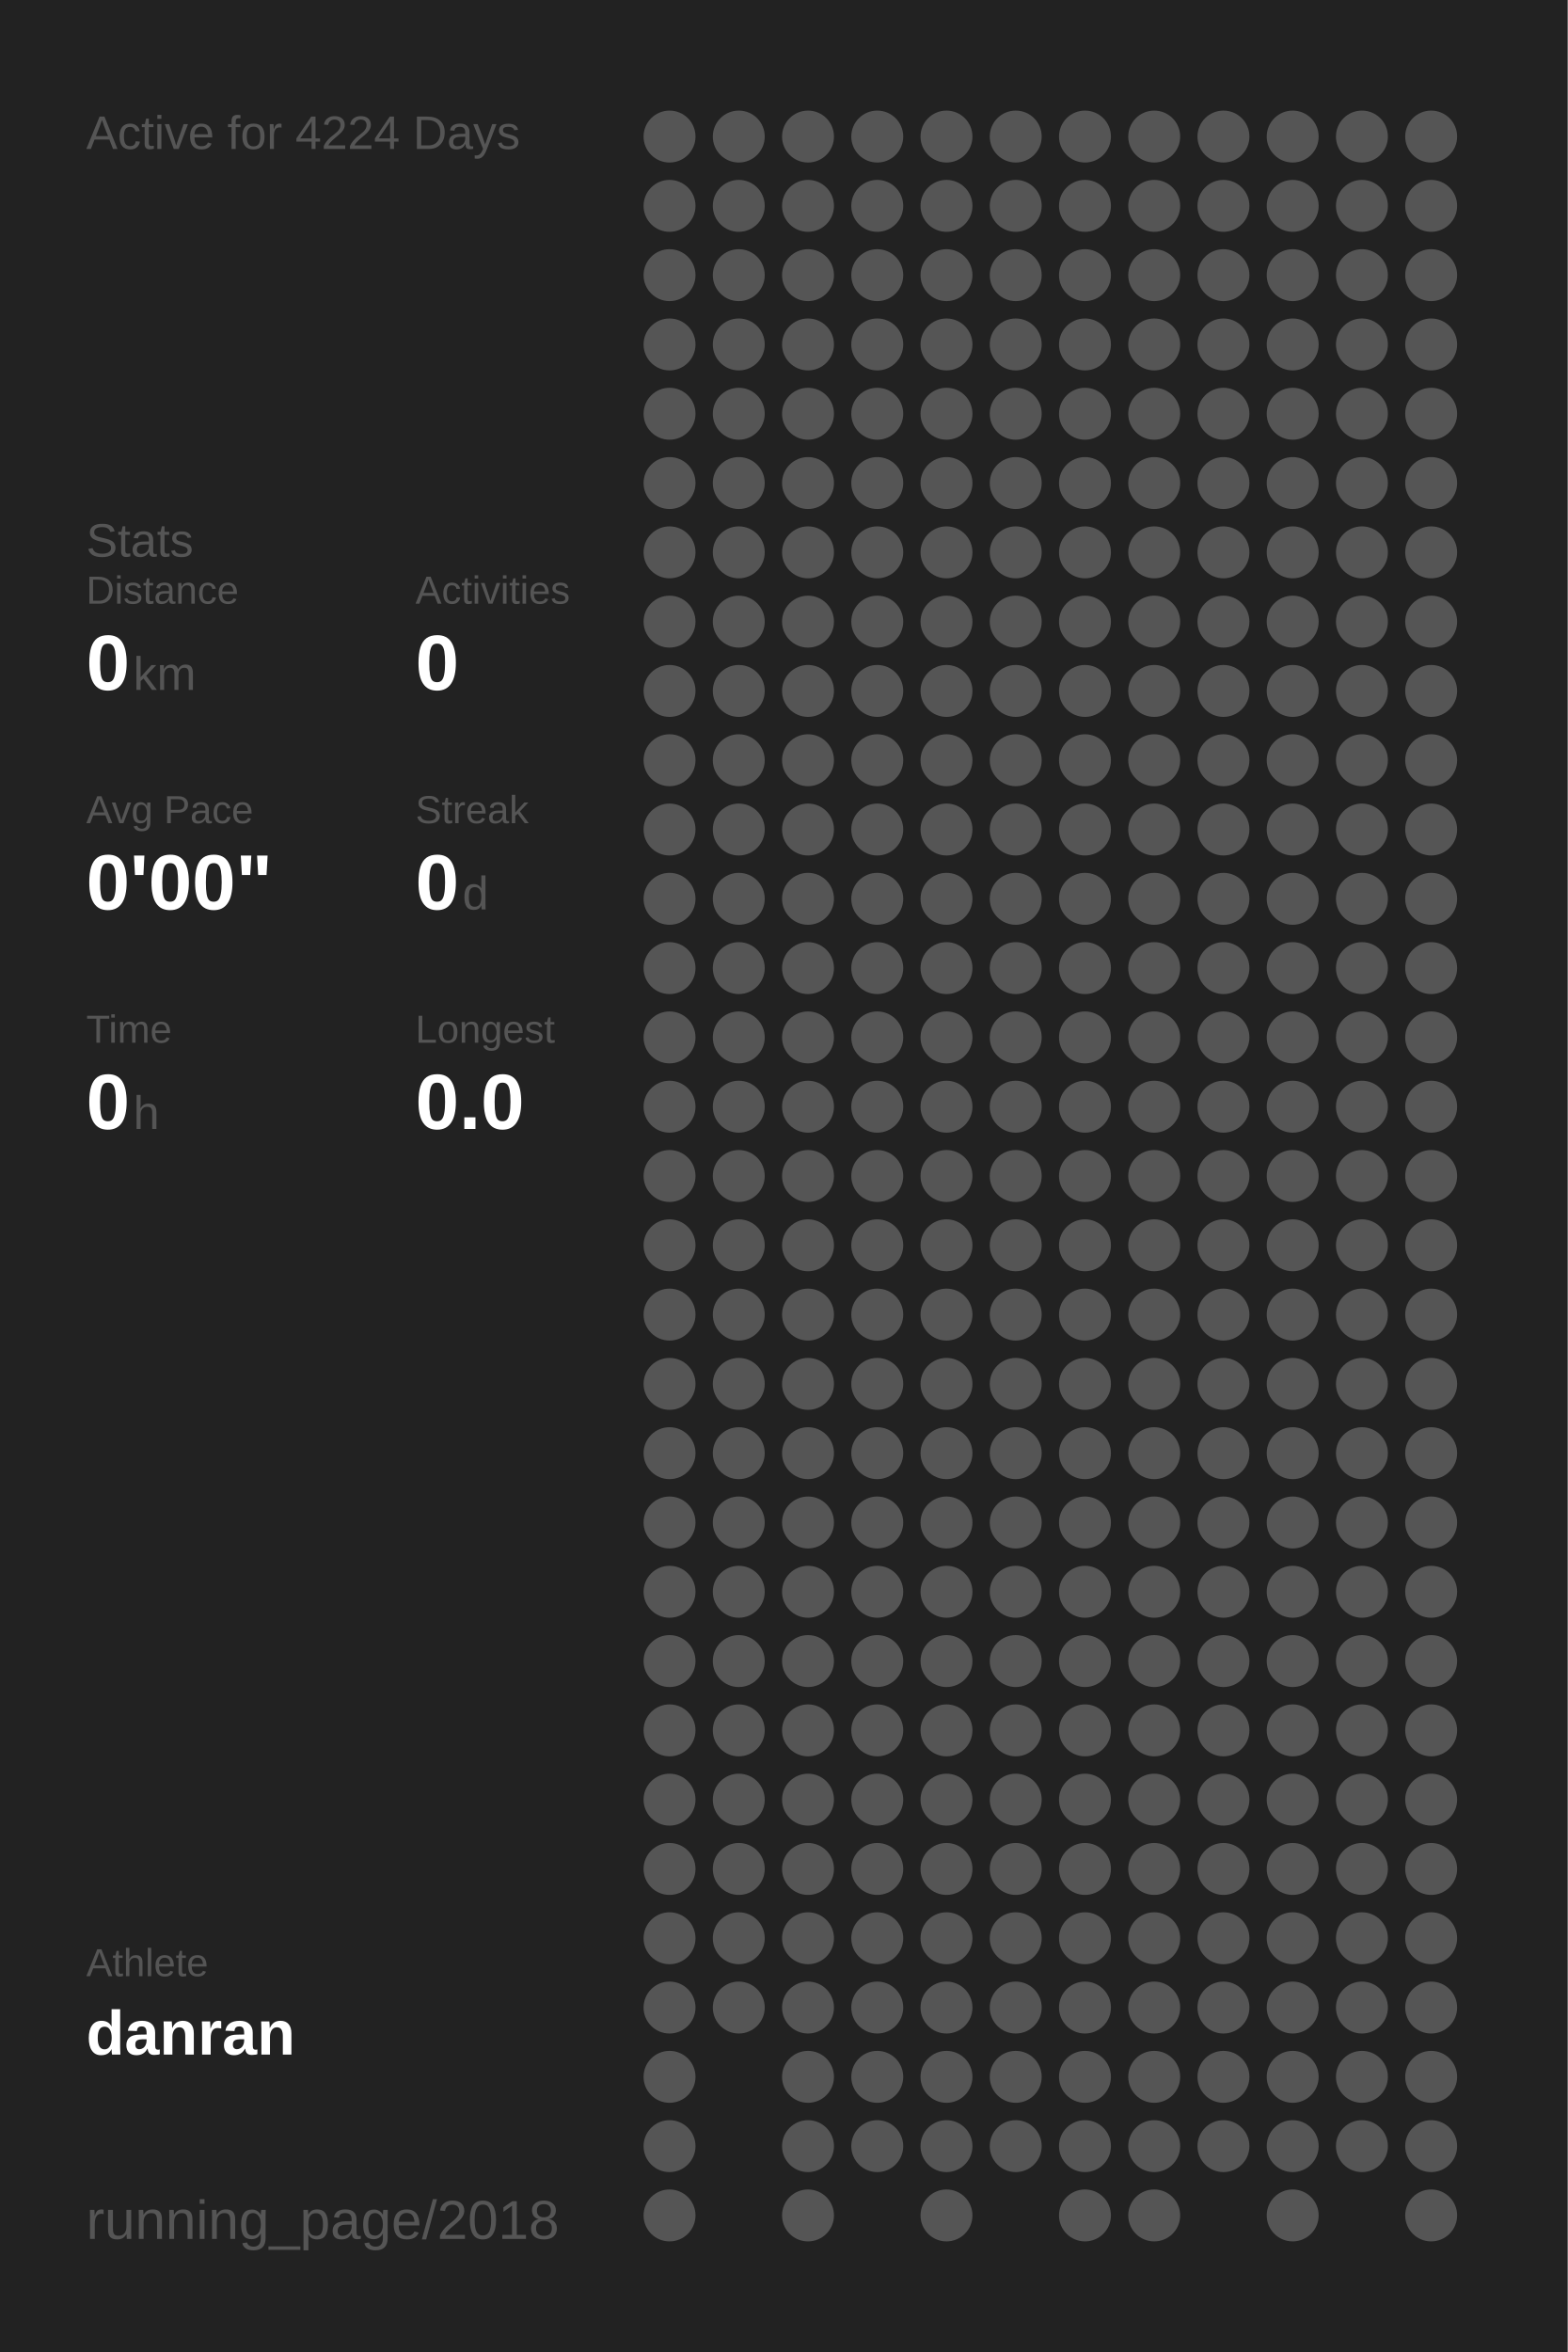
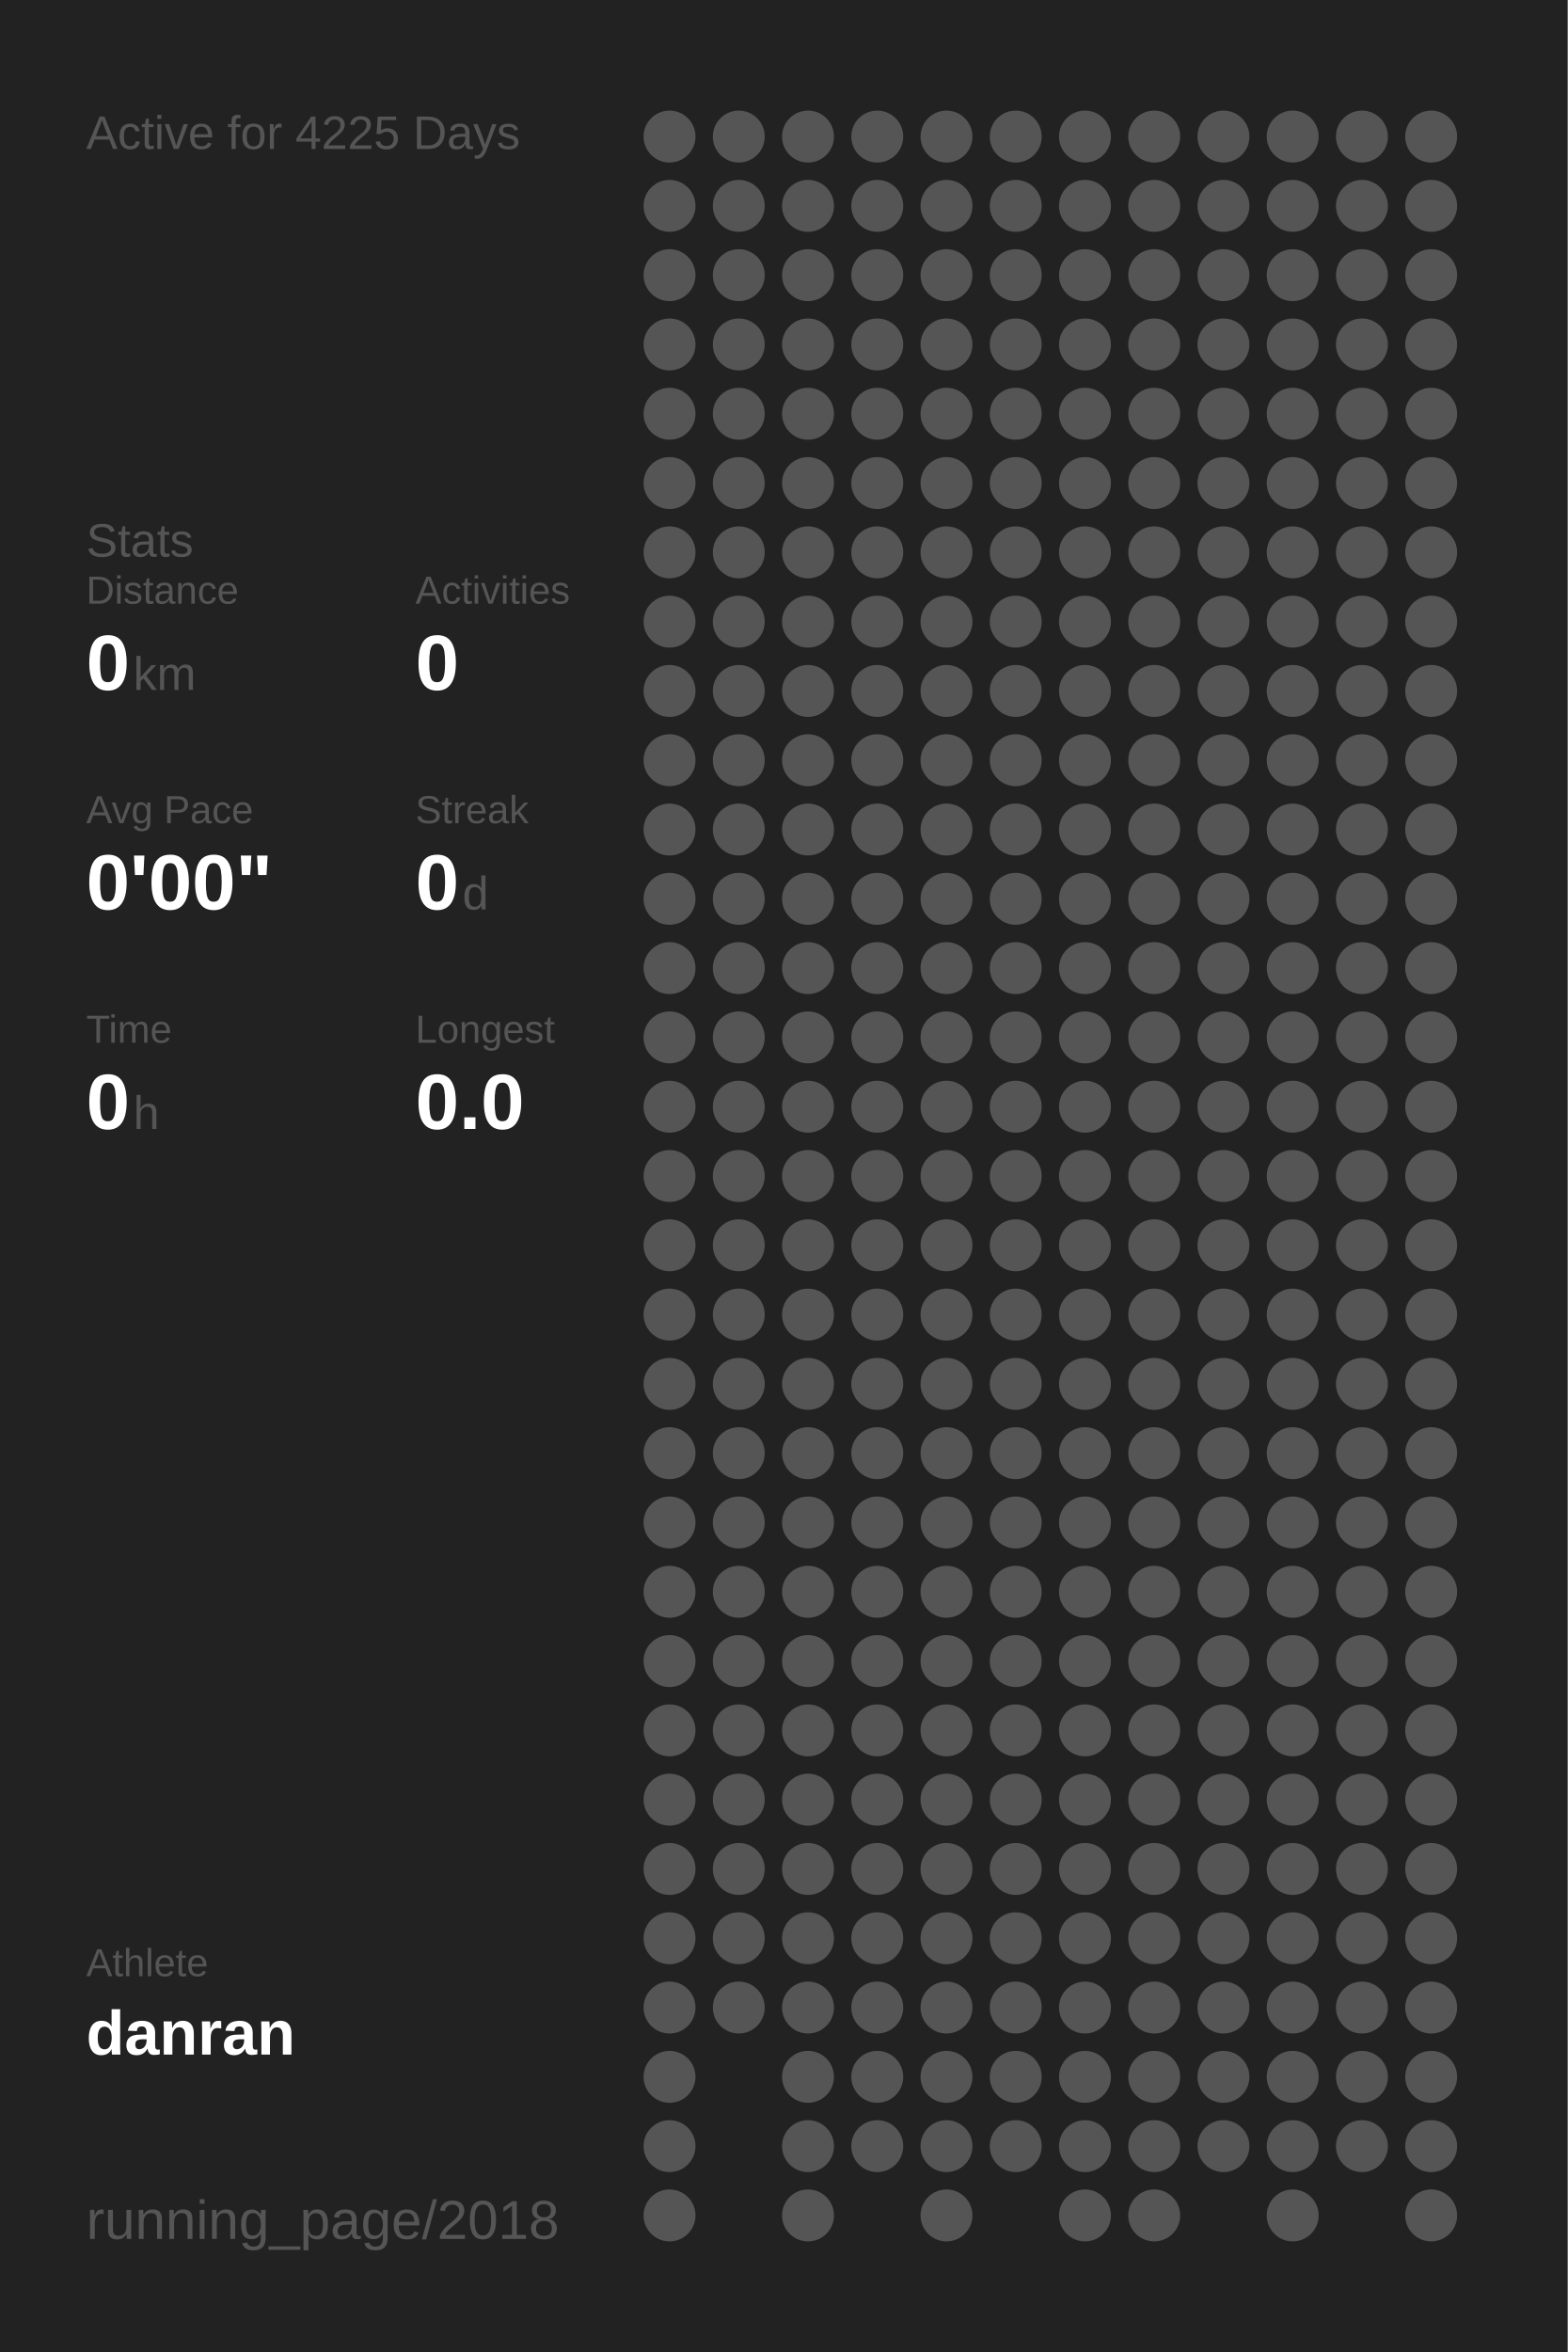
<svg xmlns="http://www.w3.org/2000/svg" baseProfile="full" height="300mm" version="1.1" viewBox="0,0,200,300" width="200mm">
  <defs />
  <rect fill="#222222" height="300" width="200" x="0" y="0" />
-   <text fill="#555555" style="font-size:6px; font-family:Arial;" x="11" y="19">Active for 4224 Days</text>
+   <text fill="#555555" style="font-size:6px; font-family:Arial;" x="11" y="19">Active for 4225 Days</text>
  <text fill="#555555" style="font-size:6px; font-family:Arial;" x="11" y="71">Stats</text>
  <text fill="#555555" style="font-size:5px; font-family:Arial;" x="11" y="77">Distance</text>
  <text fill="#FFFFFF" style="font-size:10px; font-family:Arial; font-weight:bold;" x="11" y="88">0</text>
  <text fill="#555555" style="font-size:6px; font-family:Arial;" x="17" y="88">km</text>
  <text fill="#555555" style="font-size:5px; font-family:Arial;" x="53" y="77">Activities</text>
  <text fill="#FFFFFF" style="font-size:10px; font-family:Arial; font-weight:bold;" x="53" y="88">0</text>
  <text fill="#555555" style="font-size:5px; font-family:Arial;" x="11" y="105">Avg Pace</text>
  <text fill="#FFFFFF" style="font-size:10px; font-family:Arial; font-weight:bold;" x="11" y="116">0'00"</text>
  <text fill="#555555" style="font-size:5px; font-family:Arial;" x="53" y="105">Streak</text>
  <text fill="#FFFFFF" style="font-size:10px; font-family:Arial; font-weight:bold;" x="53" y="116">0</text>
  <text fill="#555555" style="font-size:6px; font-family:Arial;" x="59" y="116">d</text>
  <text fill="#555555" style="font-size:5px; font-family:Arial;" x="11" y="133">Time</text>
  <text fill="#FFFFFF" style="font-size:10px; font-family:Arial; font-weight:bold;" x="11" y="144">0</text>
  <text fill="#555555" style="font-size:6px; font-family:Arial;" x="17" y="144">h</text>
  <text fill="#555555" style="font-size:5px; font-family:Arial;" x="53" y="133">Longest</text>
  <text fill="#FFFFFF" style="font-size:10px; font-family:Arial; font-weight:bold;" x="53" y="144">0.0</text>
  <text fill="#555555" style="font-size:5px; font-family:Arial;" x="11" y="252.065">Athlete</text>
  <text fill="#FFFFFF" style="font-size:8px; font-family:Arial; font-weight:bold;" x="11" y="262.065">danran</text>
  <text fill="#555555" style="font-size:7px; font-family:Arial;" x="11" y="285.581">running_page/2018</text>
  <circle cx="85.417" cy="17.419" fill="#555555" r="3.312" />
  <circle cx="85.417" cy="26.258" fill="#555555" r="3.312" />
  <circle cx="85.417" cy="35.097" fill="#555555" r="3.312" />
  <circle cx="85.417" cy="43.935" fill="#555555" r="3.312" />
  <circle cx="85.417" cy="52.774" fill="#555555" r="3.312" />
  <circle cx="85.417" cy="61.613" fill="#555555" r="3.312" />
  <circle cx="85.417" cy="70.452" fill="#555555" r="3.312" />
  <circle cx="85.417" cy="79.29" fill="#555555" r="3.312" />
  <circle cx="85.417" cy="88.129" fill="#555555" r="3.312" />
  <circle cx="85.417" cy="96.968" fill="#555555" r="3.312" />
  <circle cx="85.417" cy="105.806" fill="#555555" r="3.312" />
  <circle cx="85.417" cy="114.645" fill="#555555" r="3.312" />
  <circle cx="85.417" cy="123.484" fill="#555555" r="3.312" />
  <circle cx="85.417" cy="132.323" fill="#555555" r="3.312" />
  <circle cx="85.417" cy="141.161" fill="#555555" r="3.312" />
  <circle cx="85.417" cy="150" fill="#555555" r="3.312" />
  <circle cx="85.417" cy="158.839" fill="#555555" r="3.312" />
  <circle cx="85.417" cy="167.677" fill="#555555" r="3.312" />
  <circle cx="85.417" cy="176.516" fill="#555555" r="3.312" />
  <circle cx="85.417" cy="185.355" fill="#555555" r="3.312" />
  <circle cx="85.417" cy="194.194" fill="#555555" r="3.312" />
  <circle cx="85.417" cy="203.032" fill="#555555" r="3.312" />
  <circle cx="85.417" cy="211.871" fill="#555555" r="3.312" />
  <circle cx="85.417" cy="220.71" fill="#555555" r="3.312" />
  <circle cx="85.417" cy="229.548" fill="#555555" r="3.312" />
  <circle cx="85.417" cy="238.387" fill="#555555" r="3.312" />
  <circle cx="85.417" cy="247.226" fill="#555555" r="3.312" />
  <circle cx="85.417" cy="256.065" fill="#555555" r="3.312" />
  <circle cx="85.417" cy="264.903" fill="#555555" r="3.312" />
  <circle cx="85.417" cy="273.742" fill="#555555" r="3.312" />
  <circle cx="85.417" cy="282.581" fill="#555555" r="3.312" />
  <circle cx="94.25" cy="17.419" fill="#555555" r="3.312" />
  <circle cx="94.25" cy="26.258" fill="#555555" r="3.312" />
  <circle cx="94.25" cy="35.097" fill="#555555" r="3.312" />
  <circle cx="94.25" cy="43.935" fill="#555555" r="3.312" />
  <circle cx="94.25" cy="52.774" fill="#555555" r="3.312" />
  <circle cx="94.25" cy="61.613" fill="#555555" r="3.312" />
  <circle cx="94.25" cy="70.452" fill="#555555" r="3.312" />
  <circle cx="94.25" cy="79.29" fill="#555555" r="3.312" />
  <circle cx="94.25" cy="88.129" fill="#555555" r="3.312" />
  <circle cx="94.25" cy="96.968" fill="#555555" r="3.312" />
  <circle cx="94.25" cy="105.806" fill="#555555" r="3.312" />
  <circle cx="94.25" cy="114.645" fill="#555555" r="3.312" />
  <circle cx="94.25" cy="123.484" fill="#555555" r="3.312" />
  <circle cx="94.25" cy="132.323" fill="#555555" r="3.312" />
  <circle cx="94.25" cy="141.161" fill="#555555" r="3.312" />
  <circle cx="94.25" cy="150" fill="#555555" r="3.312" />
  <circle cx="94.25" cy="158.839" fill="#555555" r="3.312" />
  <circle cx="94.25" cy="167.677" fill="#555555" r="3.312" />
  <circle cx="94.25" cy="176.516" fill="#555555" r="3.312" />
  <circle cx="94.25" cy="185.355" fill="#555555" r="3.312" />
  <circle cx="94.25" cy="194.194" fill="#555555" r="3.312" />
  <circle cx="94.25" cy="203.032" fill="#555555" r="3.312" />
  <circle cx="94.25" cy="211.871" fill="#555555" r="3.312" />
  <circle cx="94.25" cy="220.71" fill="#555555" r="3.312" />
  <circle cx="94.25" cy="229.548" fill="#555555" r="3.312" />
  <circle cx="94.25" cy="238.387" fill="#555555" r="3.312" />
  <circle cx="94.25" cy="247.226" fill="#555555" r="3.312" />
  <circle cx="94.25" cy="256.065" fill="#555555" r="3.312" />
  <circle cx="103.083" cy="17.419" fill="#555555" r="3.312" />
  <circle cx="103.083" cy="26.258" fill="#555555" r="3.312" />
  <circle cx="103.083" cy="35.097" fill="#555555" r="3.312" />
  <circle cx="103.083" cy="43.935" fill="#555555" r="3.312" />
  <circle cx="103.083" cy="52.774" fill="#555555" r="3.312" />
  <circle cx="103.083" cy="61.613" fill="#555555" r="3.312" />
  <circle cx="103.083" cy="70.452" fill="#555555" r="3.312" />
  <circle cx="103.083" cy="79.29" fill="#555555" r="3.312" />
  <circle cx="103.083" cy="88.129" fill="#555555" r="3.312" />
  <circle cx="103.083" cy="96.968" fill="#555555" r="3.312" />
  <circle cx="103.083" cy="105.806" fill="#555555" r="3.312" />
  <circle cx="103.083" cy="114.645" fill="#555555" r="3.312" />
  <circle cx="103.083" cy="123.484" fill="#555555" r="3.312" />
  <circle cx="103.083" cy="132.323" fill="#555555" r="3.312" />
  <circle cx="103.083" cy="141.161" fill="#555555" r="3.312" />
  <circle cx="103.083" cy="150" fill="#555555" r="3.312" />
  <circle cx="103.083" cy="158.839" fill="#555555" r="3.312" />
  <circle cx="103.083" cy="167.677" fill="#555555" r="3.312" />
  <circle cx="103.083" cy="176.516" fill="#555555" r="3.312" />
  <circle cx="103.083" cy="185.355" fill="#555555" r="3.312" />
  <circle cx="103.083" cy="194.194" fill="#555555" r="3.312" />
  <circle cx="103.083" cy="203.032" fill="#555555" r="3.312" />
  <circle cx="103.083" cy="211.871" fill="#555555" r="3.312" />
  <circle cx="103.083" cy="220.71" fill="#555555" r="3.312" />
  <circle cx="103.083" cy="229.548" fill="#555555" r="3.312" />
  <circle cx="103.083" cy="238.387" fill="#555555" r="3.312" />
  <circle cx="103.083" cy="247.226" fill="#555555" r="3.312" />
  <circle cx="103.083" cy="256.065" fill="#555555" r="3.312" />
  <circle cx="103.083" cy="264.903" fill="#555555" r="3.312" />
  <circle cx="103.083" cy="273.742" fill="#555555" r="3.312" />
  <circle cx="103.083" cy="282.581" fill="#555555" r="3.312" />
  <circle cx="111.917" cy="17.419" fill="#555555" r="3.312" />
  <circle cx="111.917" cy="26.258" fill="#555555" r="3.312" />
  <circle cx="111.917" cy="35.097" fill="#555555" r="3.312" />
  <circle cx="111.917" cy="43.935" fill="#555555" r="3.312" />
  <circle cx="111.917" cy="52.774" fill="#555555" r="3.312" />
  <circle cx="111.917" cy="61.613" fill="#555555" r="3.312" />
  <circle cx="111.917" cy="70.452" fill="#555555" r="3.312" />
  <circle cx="111.917" cy="79.29" fill="#555555" r="3.312" />
  <circle cx="111.917" cy="88.129" fill="#555555" r="3.312" />
  <circle cx="111.917" cy="96.968" fill="#555555" r="3.312" />
  <circle cx="111.917" cy="105.806" fill="#555555" r="3.312" />
  <circle cx="111.917" cy="114.645" fill="#555555" r="3.312" />
  <circle cx="111.917" cy="123.484" fill="#555555" r="3.312" />
  <circle cx="111.917" cy="132.323" fill="#555555" r="3.312" />
  <circle cx="111.917" cy="141.161" fill="#555555" r="3.312" />
  <circle cx="111.917" cy="150" fill="#555555" r="3.312" />
  <circle cx="111.917" cy="158.839" fill="#555555" r="3.312" />
  <circle cx="111.917" cy="167.677" fill="#555555" r="3.312" />
  <circle cx="111.917" cy="176.516" fill="#555555" r="3.312" />
  <circle cx="111.917" cy="185.355" fill="#555555" r="3.312" />
  <circle cx="111.917" cy="194.194" fill="#555555" r="3.312" />
  <circle cx="111.917" cy="203.032" fill="#555555" r="3.312" />
  <circle cx="111.917" cy="211.871" fill="#555555" r="3.312" />
  <circle cx="111.917" cy="220.71" fill="#555555" r="3.312" />
  <circle cx="111.917" cy="229.548" fill="#555555" r="3.312" />
  <circle cx="111.917" cy="238.387" fill="#555555" r="3.312" />
  <circle cx="111.917" cy="247.226" fill="#555555" r="3.312" />
  <circle cx="111.917" cy="256.065" fill="#555555" r="3.312" />
  <circle cx="111.917" cy="264.903" fill="#555555" r="3.312" />
  <circle cx="111.917" cy="273.742" fill="#555555" r="3.312" />
  <circle cx="120.75" cy="17.419" fill="#555555" r="3.312" />
  <circle cx="120.75" cy="26.258" fill="#555555" r="3.312" />
  <circle cx="120.75" cy="35.097" fill="#555555" r="3.312" />
  <circle cx="120.75" cy="43.935" fill="#555555" r="3.312" />
  <circle cx="120.75" cy="52.774" fill="#555555" r="3.312" />
  <circle cx="120.75" cy="61.613" fill="#555555" r="3.312" />
  <circle cx="120.75" cy="70.452" fill="#555555" r="3.312" />
  <circle cx="120.75" cy="79.29" fill="#555555" r="3.312" />
  <circle cx="120.75" cy="88.129" fill="#555555" r="3.312" />
  <circle cx="120.75" cy="96.968" fill="#555555" r="3.312" />
  <circle cx="120.75" cy="105.806" fill="#555555" r="3.312" />
  <circle cx="120.75" cy="114.645" fill="#555555" r="3.312" />
  <circle cx="120.75" cy="123.484" fill="#555555" r="3.312" />
  <circle cx="120.75" cy="132.323" fill="#555555" r="3.312" />
  <circle cx="120.75" cy="141.161" fill="#555555" r="3.312" />
  <circle cx="120.75" cy="150" fill="#555555" r="3.312" />
  <circle cx="120.75" cy="158.839" fill="#555555" r="3.312" />
  <circle cx="120.75" cy="167.677" fill="#555555" r="3.312" />
  <circle cx="120.75" cy="176.516" fill="#555555" r="3.312" />
  <circle cx="120.75" cy="185.355" fill="#555555" r="3.312" />
  <circle cx="120.75" cy="194.194" fill="#555555" r="3.312" />
  <circle cx="120.75" cy="203.032" fill="#555555" r="3.312" />
  <circle cx="120.75" cy="211.871" fill="#555555" r="3.312" />
  <circle cx="120.75" cy="220.71" fill="#555555" r="3.312" />
  <circle cx="120.75" cy="229.548" fill="#555555" r="3.312" />
  <circle cx="120.75" cy="238.387" fill="#555555" r="3.312" />
  <circle cx="120.75" cy="247.226" fill="#555555" r="3.312" />
  <circle cx="120.75" cy="256.065" fill="#555555" r="3.312" />
  <circle cx="120.75" cy="264.903" fill="#555555" r="3.312" />
  <circle cx="120.75" cy="273.742" fill="#555555" r="3.312" />
  <circle cx="120.75" cy="282.581" fill="#555555" r="3.312" />
  <circle cx="129.583" cy="17.419" fill="#555555" r="3.312" />
  <circle cx="129.583" cy="26.258" fill="#555555" r="3.312" />
  <circle cx="129.583" cy="35.097" fill="#555555" r="3.312" />
  <circle cx="129.583" cy="43.935" fill="#555555" r="3.312" />
  <circle cx="129.583" cy="52.774" fill="#555555" r="3.312" />
  <circle cx="129.583" cy="61.613" fill="#555555" r="3.312" />
  <circle cx="129.583" cy="70.452" fill="#555555" r="3.312" />
  <circle cx="129.583" cy="79.29" fill="#555555" r="3.312" />
  <circle cx="129.583" cy="88.129" fill="#555555" r="3.312" />
  <circle cx="129.583" cy="96.968" fill="#555555" r="3.312" />
  <circle cx="129.583" cy="105.806" fill="#555555" r="3.312" />
  <circle cx="129.583" cy="114.645" fill="#555555" r="3.312" />
  <circle cx="129.583" cy="123.484" fill="#555555" r="3.312" />
  <circle cx="129.583" cy="132.323" fill="#555555" r="3.312" />
  <circle cx="129.583" cy="141.161" fill="#555555" r="3.312" />
  <circle cx="129.583" cy="150" fill="#555555" r="3.312" />
  <circle cx="129.583" cy="158.839" fill="#555555" r="3.312" />
  <circle cx="129.583" cy="167.677" fill="#555555" r="3.312" />
  <circle cx="129.583" cy="176.516" fill="#555555" r="3.312" />
  <circle cx="129.583" cy="185.355" fill="#555555" r="3.312" />
  <circle cx="129.583" cy="194.194" fill="#555555" r="3.312" />
  <circle cx="129.583" cy="203.032" fill="#555555" r="3.312" />
  <circle cx="129.583" cy="211.871" fill="#555555" r="3.312" />
  <circle cx="129.583" cy="220.71" fill="#555555" r="3.312" />
  <circle cx="129.583" cy="229.548" fill="#555555" r="3.312" />
  <circle cx="129.583" cy="238.387" fill="#555555" r="3.312" />
  <circle cx="129.583" cy="247.226" fill="#555555" r="3.312" />
  <circle cx="129.583" cy="256.065" fill="#555555" r="3.312" />
  <circle cx="129.583" cy="264.903" fill="#555555" r="3.312" />
  <circle cx="129.583" cy="273.742" fill="#555555" r="3.312" />
  <circle cx="138.417" cy="17.419" fill="#555555" r="3.312" />
  <circle cx="138.417" cy="26.258" fill="#555555" r="3.312" />
  <circle cx="138.417" cy="35.097" fill="#555555" r="3.312" />
  <circle cx="138.417" cy="43.935" fill="#555555" r="3.312" />
  <circle cx="138.417" cy="52.774" fill="#555555" r="3.312" />
  <circle cx="138.417" cy="61.613" fill="#555555" r="3.312" />
  <circle cx="138.417" cy="70.452" fill="#555555" r="3.312" />
  <circle cx="138.417" cy="79.29" fill="#555555" r="3.312" />
  <circle cx="138.417" cy="88.129" fill="#555555" r="3.312" />
  <circle cx="138.417" cy="96.968" fill="#555555" r="3.312" />
  <circle cx="138.417" cy="105.806" fill="#555555" r="3.312" />
  <circle cx="138.417" cy="114.645" fill="#555555" r="3.312" />
  <circle cx="138.417" cy="123.484" fill="#555555" r="3.312" />
  <circle cx="138.417" cy="132.323" fill="#555555" r="3.312" />
  <circle cx="138.417" cy="141.161" fill="#555555" r="3.312" />
  <circle cx="138.417" cy="150" fill="#555555" r="3.312" />
  <circle cx="138.417" cy="158.839" fill="#555555" r="3.312" />
  <circle cx="138.417" cy="167.677" fill="#555555" r="3.312" />
  <circle cx="138.417" cy="176.516" fill="#555555" r="3.312" />
  <circle cx="138.417" cy="185.355" fill="#555555" r="3.312" />
  <circle cx="138.417" cy="194.194" fill="#555555" r="3.312" />
  <circle cx="138.417" cy="203.032" fill="#555555" r="3.312" />
  <circle cx="138.417" cy="211.871" fill="#555555" r="3.312" />
  <circle cx="138.417" cy="220.71" fill="#555555" r="3.312" />
  <circle cx="138.417" cy="229.548" fill="#555555" r="3.312" />
  <circle cx="138.417" cy="238.387" fill="#555555" r="3.312" />
  <circle cx="138.417" cy="247.226" fill="#555555" r="3.312" />
  <circle cx="138.417" cy="256.065" fill="#555555" r="3.312" />
  <circle cx="138.417" cy="264.903" fill="#555555" r="3.312" />
  <circle cx="138.417" cy="273.742" fill="#555555" r="3.312" />
  <circle cx="138.417" cy="282.581" fill="#555555" r="3.312" />
  <circle cx="147.25" cy="17.419" fill="#555555" r="3.312" />
  <circle cx="147.25" cy="26.258" fill="#555555" r="3.312" />
  <circle cx="147.25" cy="35.097" fill="#555555" r="3.312" />
  <circle cx="147.25" cy="43.935" fill="#555555" r="3.312" />
  <circle cx="147.25" cy="52.774" fill="#555555" r="3.312" />
  <circle cx="147.25" cy="61.613" fill="#555555" r="3.312" />
  <circle cx="147.25" cy="70.452" fill="#555555" r="3.312" />
  <circle cx="147.25" cy="79.29" fill="#555555" r="3.312" />
  <circle cx="147.25" cy="88.129" fill="#555555" r="3.312" />
  <circle cx="147.25" cy="96.968" fill="#555555" r="3.312" />
  <circle cx="147.25" cy="105.806" fill="#555555" r="3.312" />
  <circle cx="147.25" cy="114.645" fill="#555555" r="3.312" />
  <circle cx="147.25" cy="123.484" fill="#555555" r="3.312" />
  <circle cx="147.25" cy="132.323" fill="#555555" r="3.312" />
  <circle cx="147.25" cy="141.161" fill="#555555" r="3.312" />
  <circle cx="147.25" cy="150" fill="#555555" r="3.312" />
  <circle cx="147.25" cy="158.839" fill="#555555" r="3.312" />
  <circle cx="147.25" cy="167.677" fill="#555555" r="3.312" />
  <circle cx="147.25" cy="176.516" fill="#555555" r="3.312" />
  <circle cx="147.25" cy="185.355" fill="#555555" r="3.312" />
  <circle cx="147.25" cy="194.194" fill="#555555" r="3.312" />
  <circle cx="147.25" cy="203.032" fill="#555555" r="3.312" />
  <circle cx="147.25" cy="211.871" fill="#555555" r="3.312" />
  <circle cx="147.25" cy="220.71" fill="#555555" r="3.312" />
  <circle cx="147.25" cy="229.548" fill="#555555" r="3.312" />
  <circle cx="147.25" cy="238.387" fill="#555555" r="3.312" />
  <circle cx="147.25" cy="247.226" fill="#555555" r="3.312" />
  <circle cx="147.25" cy="256.065" fill="#555555" r="3.312" />
  <circle cx="147.25" cy="264.903" fill="#555555" r="3.312" />
  <circle cx="147.25" cy="273.742" fill="#555555" r="3.312" />
  <circle cx="147.25" cy="282.581" fill="#555555" r="3.312" />
  <circle cx="156.083" cy="17.419" fill="#555555" r="3.312" />
  <circle cx="156.083" cy="26.258" fill="#555555" r="3.312" />
  <circle cx="156.083" cy="35.097" fill="#555555" r="3.312" />
  <circle cx="156.083" cy="43.935" fill="#555555" r="3.312" />
  <circle cx="156.083" cy="52.774" fill="#555555" r="3.312" />
  <circle cx="156.083" cy="61.613" fill="#555555" r="3.312" />
  <circle cx="156.083" cy="70.452" fill="#555555" r="3.312" />
  <circle cx="156.083" cy="79.29" fill="#555555" r="3.312" />
  <circle cx="156.083" cy="88.129" fill="#555555" r="3.312" />
  <circle cx="156.083" cy="96.968" fill="#555555" r="3.312" />
  <circle cx="156.083" cy="105.806" fill="#555555" r="3.312" />
  <circle cx="156.083" cy="114.645" fill="#555555" r="3.312" />
  <circle cx="156.083" cy="123.484" fill="#555555" r="3.312" />
  <circle cx="156.083" cy="132.323" fill="#555555" r="3.312" />
  <circle cx="156.083" cy="141.161" fill="#555555" r="3.312" />
  <circle cx="156.083" cy="150" fill="#555555" r="3.312" />
  <circle cx="156.083" cy="158.839" fill="#555555" r="3.312" />
  <circle cx="156.083" cy="167.677" fill="#555555" r="3.312" />
  <circle cx="156.083" cy="176.516" fill="#555555" r="3.312" />
  <circle cx="156.083" cy="185.355" fill="#555555" r="3.312" />
  <circle cx="156.083" cy="194.194" fill="#555555" r="3.312" />
  <circle cx="156.083" cy="203.032" fill="#555555" r="3.312" />
  <circle cx="156.083" cy="211.871" fill="#555555" r="3.312" />
  <circle cx="156.083" cy="220.71" fill="#555555" r="3.312" />
  <circle cx="156.083" cy="229.548" fill="#555555" r="3.312" />
  <circle cx="156.083" cy="238.387" fill="#555555" r="3.312" />
  <circle cx="156.083" cy="247.226" fill="#555555" r="3.312" />
  <circle cx="156.083" cy="256.065" fill="#555555" r="3.312" />
  <circle cx="156.083" cy="264.903" fill="#555555" r="3.312" />
  <circle cx="156.083" cy="273.742" fill="#555555" r="3.312" />
  <circle cx="164.917" cy="17.419" fill="#555555" r="3.312" />
  <circle cx="164.917" cy="26.258" fill="#555555" r="3.312" />
  <circle cx="164.917" cy="35.097" fill="#555555" r="3.312" />
  <circle cx="164.917" cy="43.935" fill="#555555" r="3.312" />
  <circle cx="164.917" cy="52.774" fill="#555555" r="3.312" />
  <circle cx="164.917" cy="61.613" fill="#555555" r="3.312" />
  <circle cx="164.917" cy="70.452" fill="#555555" r="3.312" />
  <circle cx="164.917" cy="79.29" fill="#555555" r="3.312" />
  <circle cx="164.917" cy="88.129" fill="#555555" r="3.312" />
  <circle cx="164.917" cy="96.968" fill="#555555" r="3.312" />
  <circle cx="164.917" cy="105.806" fill="#555555" r="3.312" />
  <circle cx="164.917" cy="114.645" fill="#555555" r="3.312" />
  <circle cx="164.917" cy="123.484" fill="#555555" r="3.312" />
  <circle cx="164.917" cy="132.323" fill="#555555" r="3.312" />
  <circle cx="164.917" cy="141.161" fill="#555555" r="3.312" />
  <circle cx="164.917" cy="150" fill="#555555" r="3.312" />
  <circle cx="164.917" cy="158.839" fill="#555555" r="3.312" />
  <circle cx="164.917" cy="167.677" fill="#555555" r="3.312" />
  <circle cx="164.917" cy="176.516" fill="#555555" r="3.312" />
  <circle cx="164.917" cy="185.355" fill="#555555" r="3.312" />
  <circle cx="164.917" cy="194.194" fill="#555555" r="3.312" />
  <circle cx="164.917" cy="203.032" fill="#555555" r="3.312" />
  <circle cx="164.917" cy="211.871" fill="#555555" r="3.312" />
  <circle cx="164.917" cy="220.71" fill="#555555" r="3.312" />
  <circle cx="164.917" cy="229.548" fill="#555555" r="3.312" />
  <circle cx="164.917" cy="238.387" fill="#555555" r="3.312" />
  <circle cx="164.917" cy="247.226" fill="#555555" r="3.312" />
  <circle cx="164.917" cy="256.065" fill="#555555" r="3.312" />
  <circle cx="164.917" cy="264.903" fill="#555555" r="3.312" />
  <circle cx="164.917" cy="273.742" fill="#555555" r="3.312" />
  <circle cx="164.917" cy="282.581" fill="#555555" r="3.312" />
  <circle cx="173.75" cy="17.419" fill="#555555" r="3.312" />
  <circle cx="173.75" cy="26.258" fill="#555555" r="3.312" />
  <circle cx="173.75" cy="35.097" fill="#555555" r="3.312" />
  <circle cx="173.75" cy="43.935" fill="#555555" r="3.312" />
  <circle cx="173.75" cy="52.774" fill="#555555" r="3.312" />
  <circle cx="173.75" cy="61.613" fill="#555555" r="3.312" />
  <circle cx="173.75" cy="70.452" fill="#555555" r="3.312" />
  <circle cx="173.75" cy="79.29" fill="#555555" r="3.312" />
  <circle cx="173.75" cy="88.129" fill="#555555" r="3.312" />
  <circle cx="173.75" cy="96.968" fill="#555555" r="3.312" />
  <circle cx="173.75" cy="105.806" fill="#555555" r="3.312" />
  <circle cx="173.75" cy="114.645" fill="#555555" r="3.312" />
  <circle cx="173.75" cy="123.484" fill="#555555" r="3.312" />
  <circle cx="173.75" cy="132.323" fill="#555555" r="3.312" />
  <circle cx="173.75" cy="141.161" fill="#555555" r="3.312" />
  <circle cx="173.75" cy="150" fill="#555555" r="3.312" />
  <circle cx="173.75" cy="158.839" fill="#555555" r="3.312" />
  <circle cx="173.75" cy="167.677" fill="#555555" r="3.312" />
  <circle cx="173.75" cy="176.516" fill="#555555" r="3.312" />
  <circle cx="173.75" cy="185.355" fill="#555555" r="3.312" />
  <circle cx="173.75" cy="194.194" fill="#555555" r="3.312" />
  <circle cx="173.75" cy="203.032" fill="#555555" r="3.312" />
  <circle cx="173.75" cy="211.871" fill="#555555" r="3.312" />
  <circle cx="173.75" cy="220.71" fill="#555555" r="3.312" />
  <circle cx="173.75" cy="229.548" fill="#555555" r="3.312" />
  <circle cx="173.75" cy="238.387" fill="#555555" r="3.312" />
  <circle cx="173.75" cy="247.226" fill="#555555" r="3.312" />
  <circle cx="173.75" cy="256.065" fill="#555555" r="3.312" />
  <circle cx="173.75" cy="264.903" fill="#555555" r="3.312" />
  <circle cx="173.75" cy="273.742" fill="#555555" r="3.312" />
  <circle cx="182.583" cy="17.419" fill="#555555" r="3.312" />
  <circle cx="182.583" cy="26.258" fill="#555555" r="3.312" />
  <circle cx="182.583" cy="35.097" fill="#555555" r="3.312" />
  <circle cx="182.583" cy="43.935" fill="#555555" r="3.312" />
  <circle cx="182.583" cy="52.774" fill="#555555" r="3.312" />
  <circle cx="182.583" cy="61.613" fill="#555555" r="3.312" />
  <circle cx="182.583" cy="70.452" fill="#555555" r="3.312" />
  <circle cx="182.583" cy="79.29" fill="#555555" r="3.312" />
  <circle cx="182.583" cy="88.129" fill="#555555" r="3.312" />
  <circle cx="182.583" cy="96.968" fill="#555555" r="3.312" />
  <circle cx="182.583" cy="105.806" fill="#555555" r="3.312" />
  <circle cx="182.583" cy="114.645" fill="#555555" r="3.312" />
  <circle cx="182.583" cy="123.484" fill="#555555" r="3.312" />
  <circle cx="182.583" cy="132.323" fill="#555555" r="3.312" />
  <circle cx="182.583" cy="141.161" fill="#555555" r="3.312" />
  <circle cx="182.583" cy="150" fill="#555555" r="3.312" />
  <circle cx="182.583" cy="158.839" fill="#555555" r="3.312" />
  <circle cx="182.583" cy="167.677" fill="#555555" r="3.312" />
  <circle cx="182.583" cy="176.516" fill="#555555" r="3.312" />
  <circle cx="182.583" cy="185.355" fill="#555555" r="3.312" />
  <circle cx="182.583" cy="194.194" fill="#555555" r="3.312" />
  <circle cx="182.583" cy="203.032" fill="#555555" r="3.312" />
  <circle cx="182.583" cy="211.871" fill="#555555" r="3.312" />
  <circle cx="182.583" cy="220.71" fill="#555555" r="3.312" />
  <circle cx="182.583" cy="229.548" fill="#555555" r="3.312" />
  <circle cx="182.583" cy="238.387" fill="#555555" r="3.312" />
  <circle cx="182.583" cy="247.226" fill="#555555" r="3.312" />
  <circle cx="182.583" cy="256.065" fill="#555555" r="3.312" />
  <circle cx="182.583" cy="264.903" fill="#555555" r="3.312" />
  <circle cx="182.583" cy="273.742" fill="#555555" r="3.312" />
  <circle cx="182.583" cy="282.581" fill="#555555" r="3.312" />
</svg>
